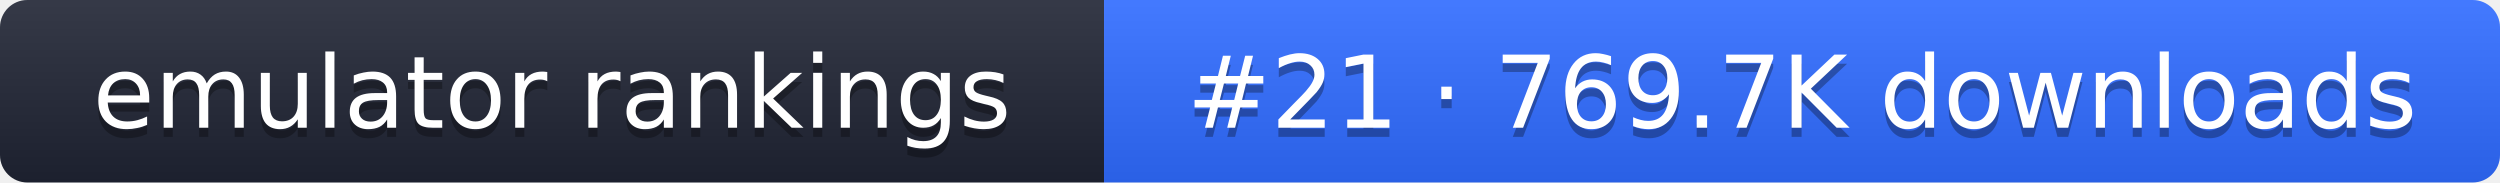
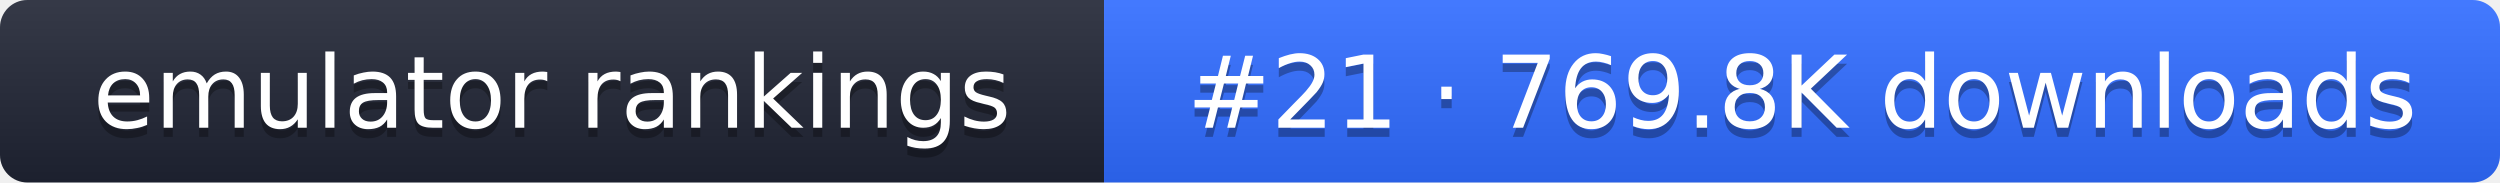
- <svg xmlns="http://www.w3.org/2000/svg" width="274" height="20" role="img" aria-label="emulator rankings: #21 · 769.7K downloads">
+ <svg xmlns="http://www.w3.org/2000/svg" width="274" height="20" role="img" aria-label="emulator rankings: #21 · 769.8K downloads">
  <linearGradient id="g" x2="0" y2="100%">
    <stop offset="0" stop-color="#fff" stop-opacity=".1" />
    <stop offset="1" stop-opacity=".1" />
  </linearGradient>
  <clipPath id="r">
    <rect width="274" height="20" rx="3" fill="#fff" />
  </clipPath>
  <g clip-path="url(#r)">
    <rect width="121" height="20" fill="#1f2433" />
    <rect x="121" width="153" height="20" fill="#2f6bff" />
    <rect width="274" height="20" fill="url(#g)" />
  </g>
  <g fill="#fff" text-anchor="middle" font-family="Verdana,DejaVu Sans,sans-serif" font-size="11">
    <text x="60.5" y="15" fill="#010101" fill-opacity=".3">emulator rankings</text>
    <text x="60.5" y="14">emulator rankings</text>
-     <text x="197.5" y="15" fill="#010101" fill-opacity=".3">#21 · 769.7K downloads</text>
-     <text x="197.5" y="14">#21 · 769.7K downloads</text>
+     <text x="197.5" y="15" fill="#010101" fill-opacity=".3">#21 · 769.8K downloads</text>
+     <text x="197.5" y="14">#21 · 769.8K downloads</text>
  </g>
</svg>
